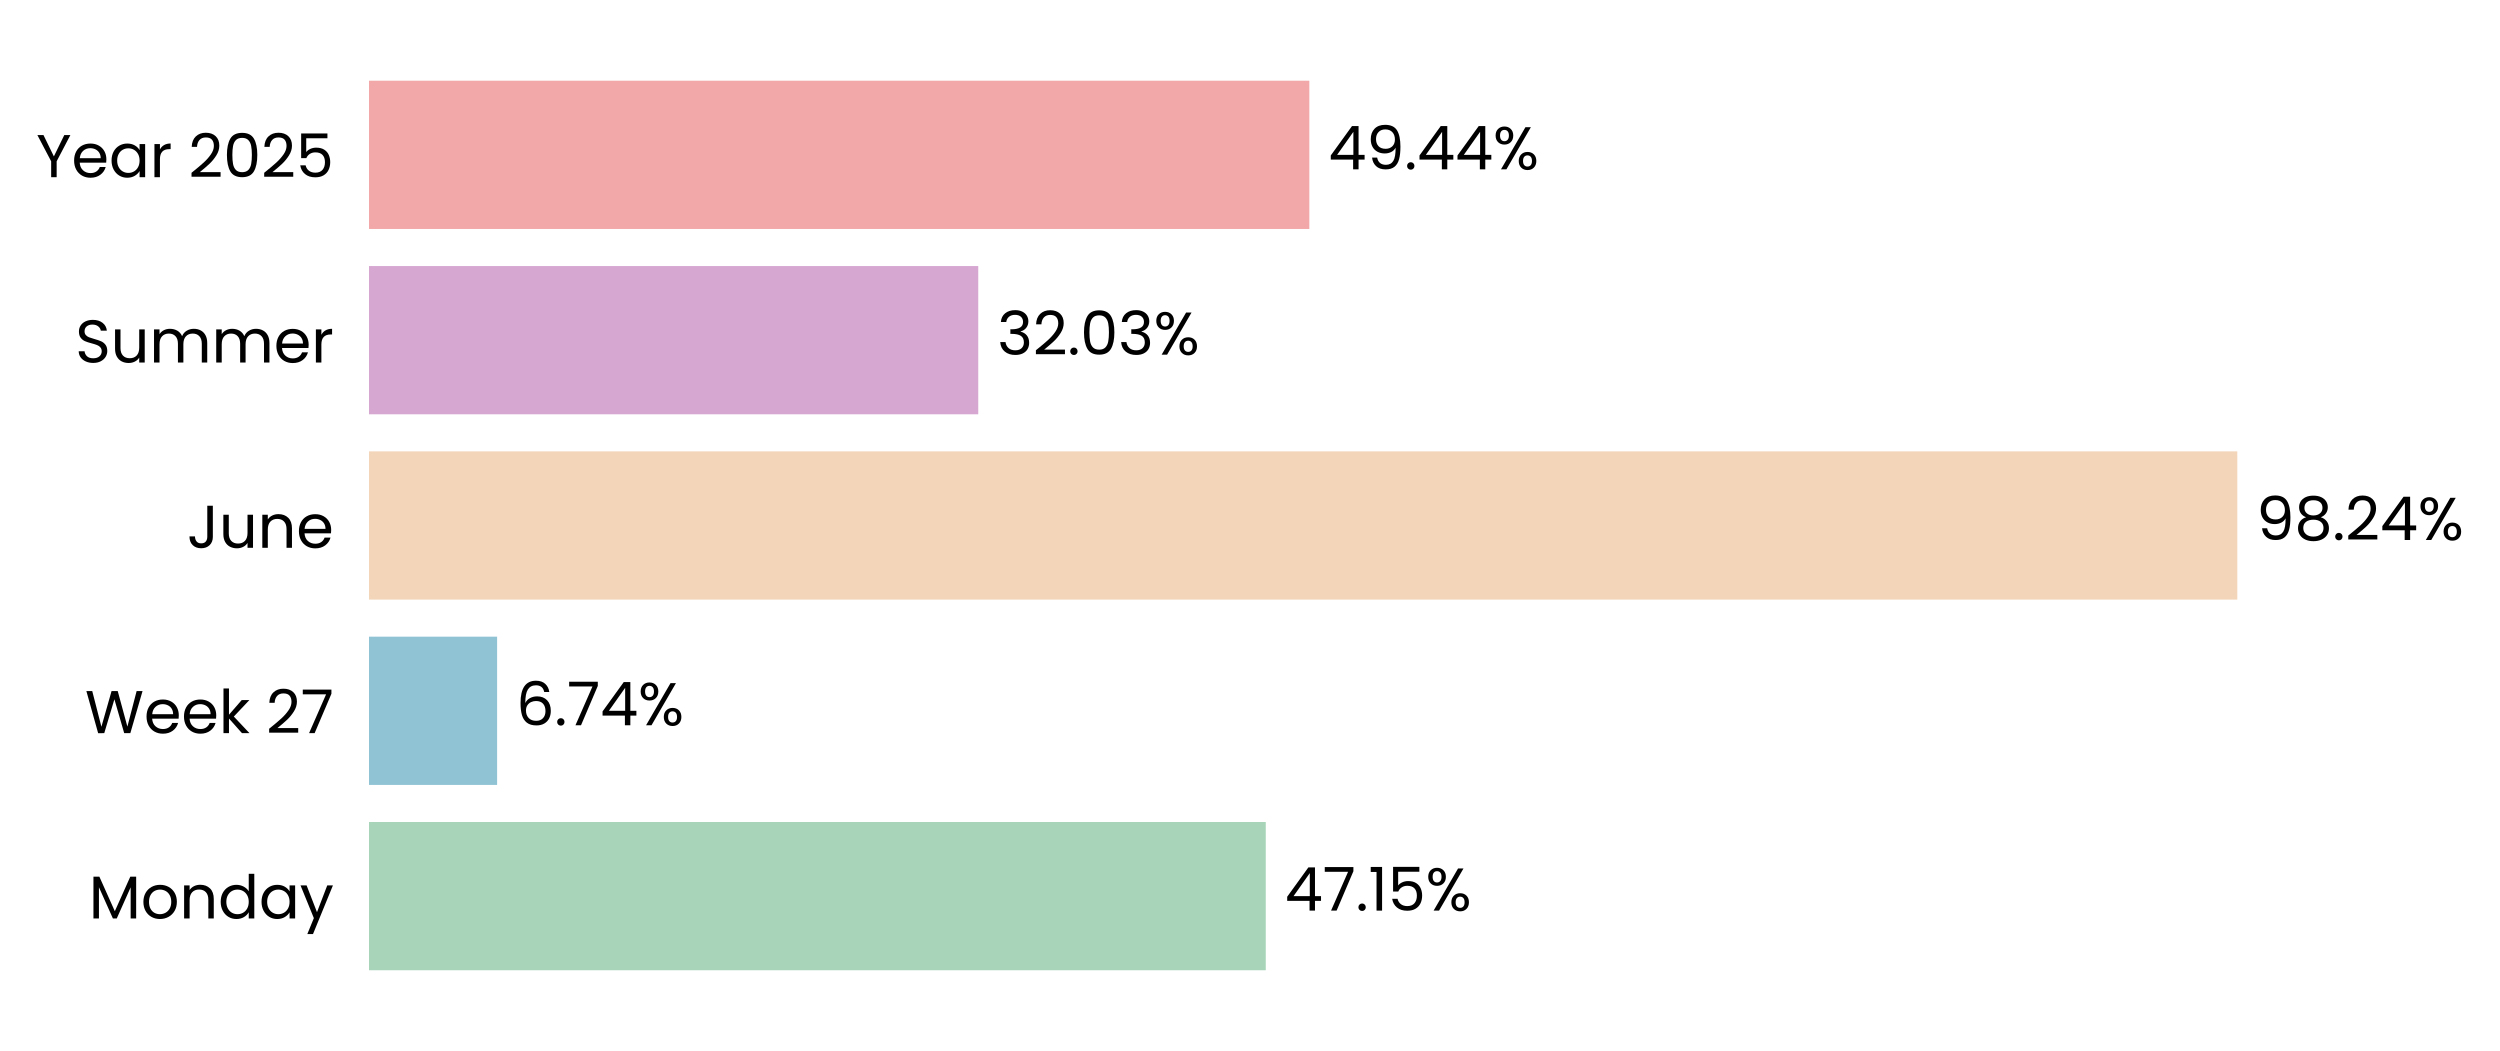
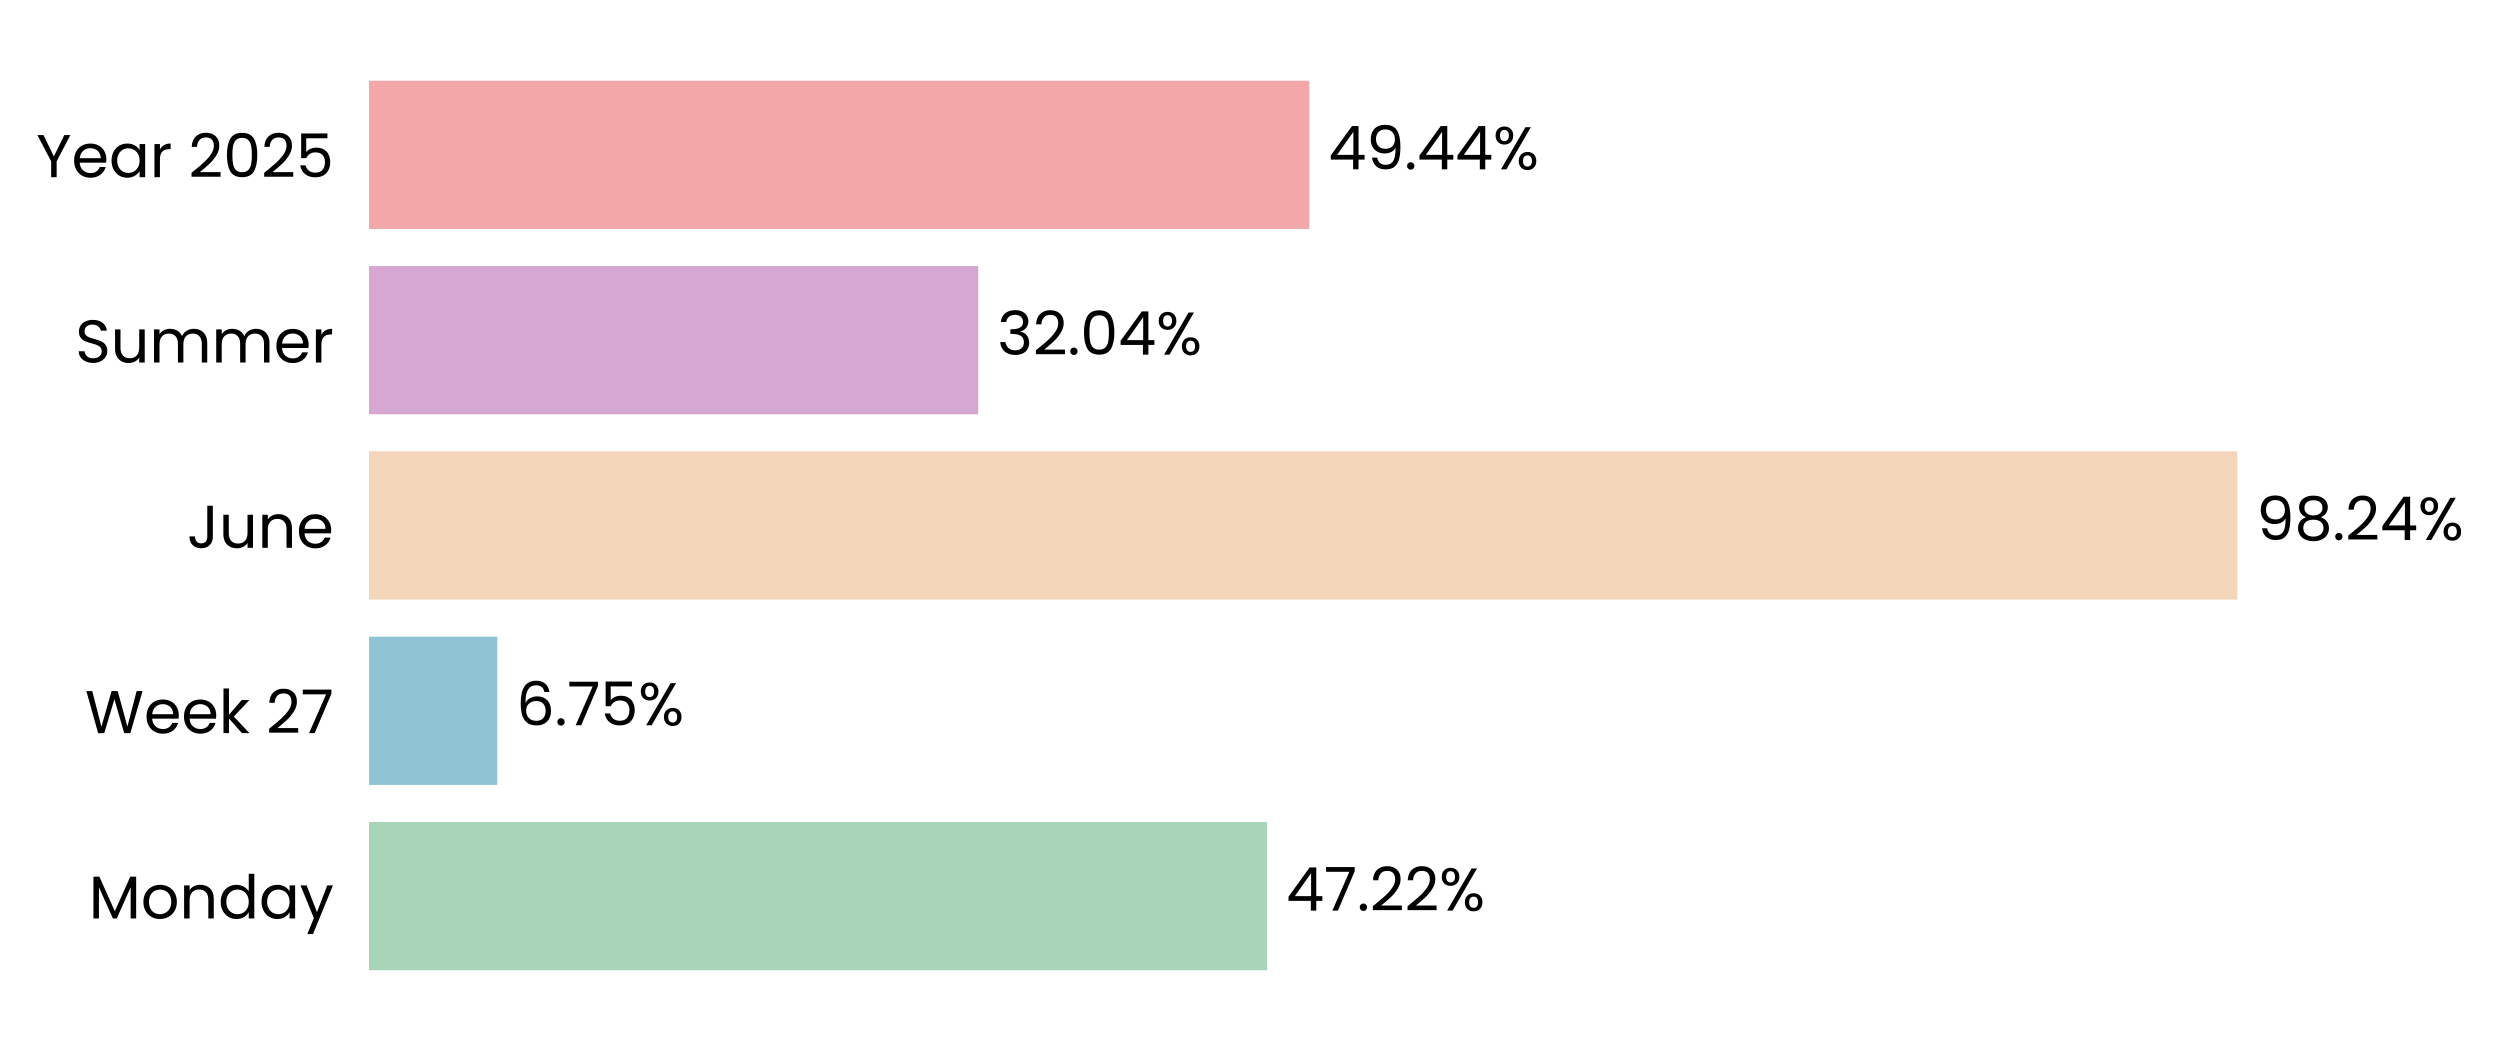
<svg xmlns="http://www.w3.org/2000/svg" xmlns:xlink="http://www.w3.org/1999/xlink" width="496.687pt" height="208.8pt" viewBox="0 0 496.687 208.8" version="1.1">
  <defs>
    <style type="text/css">*{stroke-linejoin: round; stroke-linecap: butt}</style>
  </defs>
  <g id="figure_1">
    <g id="patch_1">
      <path d="M 0 208.8  L 496.687 208.8  L 496.687 0  L 0 0  L 0 208.8  z " style="fill: none" />
    </g>
    <g id="axes_1">
      <g id="patch_2">
-         <path d="M 73.311 201.6  L 451.156 201.6  L 451.156 7.2  L 73.311 7.2  L 73.311 201.6  z " style="fill: none" />
+         <path d="M 73.311 201.6  L 451.147 201.6  L 451.147 7.2  L 73.311 7.2  L 73.311 201.6  z " style="fill: none" />
      </g>
      <g id="patch_3">
-         <path d="M 73.311 192.764  L 251.476 192.764  L 251.476 163.309  L 73.311 163.309  z " clip-path="url(#p77f7733898)" style="fill: #a8d5ba" />
+         <path d="M 73.311 192.764  L 251.734 192.764  L 251.734 163.309  L 73.311 163.309  z " clip-path="url(#p2aac814bb6)" style="fill: #a8d5ba" />
      </g>
      <g id="patch_4">
-         <path d="M 73.311 155.945  L 98.763 155.945  L 98.763 126.491  L 73.311 126.491  z " clip-path="url(#p77f7733898)" style="fill: #90c3d4" />
+         <path d="M 73.311 155.945  L 98.8 155.945  L 98.8 126.491  L 73.311 126.491  z " clip-path="url(#p2aac814bb6)" style="fill: #90c3d4" />
      </g>
      <g id="patch_5">
-         <path d="M 73.311 119.127  L 444.5 119.127  L 444.5 89.673  L 73.311 89.673  z " clip-path="url(#p77f7733898)" style="fill: #f3d6ba" />
+         <path d="M 73.311 119.127  L 444.5 119.127  L 444.5 89.673  L 73.311 89.673  z " clip-path="url(#p2aac814bb6)" style="fill: #f3d6ba" />
      </g>
      <g id="patch_6">
-         <path d="M 73.311 82.309  L 194.351 82.309  L 194.351 52.855  L 73.311 52.855  z " clip-path="url(#p77f7733898)" style="fill: #d6a8d1" />
+         <path d="M 73.311 82.309  L 194.351 82.309  L 194.351 52.855  L 73.311 52.855  z " clip-path="url(#p2aac814bb6)" style="fill: #d6a8d1" />
      </g>
      <g id="patch_7">
-         <path d="M 73.311 45.491  L 260.134 45.491  L 260.134 16.036  L 73.311 16.036  z " clip-path="url(#p77f7733898)" style="fill: #f2a8a8" />
+         <path d="M 73.311 45.491  L 260.13 45.491  L 260.13 16.036  L 73.311 16.036  z " clip-path="url(#p2aac814bb6)" style="fill: #f2a8a8" />
      </g>
      <g id="matplotlib.axis_1">
        <g id="ytick_1">
          <g id="text_1">
            <g transform="translate(17.64187 182.4764) scale(0.12 -0.12)">
              <defs>
                <path id="Poppins-Regular-4d" d="M 5018 4429  L 5018 0  L 4435 0  L 4435 3302  L 2963 0  L 2554 0  L 1075 3309  L 1075 0  L 493 0  L 493 4429  L 1120 4429  L 2758 768  L 4397 4429  L 5018 4429  z " transform="scale(0.015625)" />
                <path id="Poppins-Regular-6f" d="M 2022 -58  Q 1530 -58 1130 166  Q 730 390 502 803  Q 275 1216 275 1760  Q 275 2298 508 2710  Q 742 3123 1145 3344  Q 1549 3565 2048 3565  Q 2547 3565 2950 3344  Q 3354 3123 3587 2713  Q 3821 2304 3821 1760  Q 3821 1216 3581 803  Q 3341 390 2931 166  Q 2522 -58 2022 -58  z M 2022 454  Q 2336 454 2611 601  Q 2886 749 3056 1043  Q 3226 1338 3226 1760  Q 3226 2182 3059 2476  Q 2893 2771 2624 2915  Q 2355 3059 2042 3059  Q 1722 3059 1456 2915  Q 1190 2771 1030 2476  Q 870 2182 870 1760  Q 870 1331 1027 1036  Q 1184 742 1446 598  Q 1709 454 2022 454  z " transform="scale(0.015625)" />
                <path id="Poppins-Regular-6e" d="M 2202 3571  Q 2842 3571 3238 3184  Q 3635 2797 3635 2067  L 3635 0  L 3059 0  L 3059 1984  Q 3059 2509 2796 2787  Q 2534 3066 2080 3066  Q 1619 3066 1347 2778  Q 1075 2490 1075 1939  L 1075 0  L 493 0  L 493 3507  L 1075 3507  L 1075 3008  Q 1248 3277 1545 3424  Q 1843 3571 2202 3571  z " transform="scale(0.015625)" />
                <path id="Poppins-Regular-64" d="M 275 1766  Q 275 2304 492 2710  Q 710 3117 1091 3341  Q 1472 3565 1946 3565  Q 2355 3565 2707 3376  Q 3059 3187 3245 2880  L 3245 4736  L 3834 4736  L 3834 0  L 3245 0  L 3245 659  Q 3072 346 2733 144  Q 2394 -58 1939 -58  Q 1472 -58 1091 172  Q 710 403 492 819  Q 275 1235 275 1766  z M 3245 1760  Q 3245 2157 3085 2451  Q 2925 2746 2653 2902  Q 2381 3059 2054 3059  Q 1728 3059 1459 2905  Q 1190 2752 1030 2457  Q 870 2163 870 1766  Q 870 1363 1030 1065  Q 1190 768 1459 611  Q 1728 454 2054 454  Q 2381 454 2653 611  Q 2925 768 3085 1065  Q 3245 1363 3245 1760  z " transform="scale(0.015625)" />
                <path id="Poppins-Regular-61" d="M 275 1766  Q 275 2304 492 2710  Q 710 3117 1091 3341  Q 1472 3565 1939 3565  Q 2400 3565 2739 3366  Q 3078 3168 3245 2867  L 3245 3507  L 3834 3507  L 3834 0  L 3245 0  L 3245 653  Q 3072 346 2729 144  Q 2387 -58 1933 -58  Q 1466 -58 1088 172  Q 710 403 492 819  Q 275 1235 275 1766  z M 3245 1760  Q 3245 2157 3085 2451  Q 2925 2746 2653 2902  Q 2381 3059 2054 3059  Q 1728 3059 1459 2905  Q 1190 2752 1030 2457  Q 870 2163 870 1766  Q 870 1363 1030 1065  Q 1190 768 1459 611  Q 1728 454 2054 454  Q 2381 454 2653 611  Q 2925 768 3085 1065  Q 3245 1363 3245 1760  z " transform="scale(0.015625)" />
                <path id="Poppins-Regular-79" d="M 3514 3507  L 1402 -1651  L 800 -1651  L 1491 38  L 77 3507  L 723 3507  L 1824 666  L 2912 3507  L 3514 3507  z " transform="scale(0.015625)" />
              </defs>
              <use xlink:href="#Poppins-Regular-4d" />
              <use xlink:href="#Poppins-Regular-6f" transform="translate(86.09999 0)" />
              <use xlink:href="#Poppins-Regular-6e" transform="translate(150.1 0)" />
              <use xlink:href="#Poppins-Regular-64" transform="translate(214.1 0)" />
              <use xlink:href="#Poppins-Regular-61" transform="translate(281.7 0)" />
              <use xlink:href="#Poppins-Regular-79" transform="translate(349.2999 0)" />
            </g>
          </g>
        </g>
        <g id="ytick_2">
          <g id="text_2">
            <g transform="translate(16.88437 145.6582) scale(0.12 -0.12)">
              <defs>
                <path id="Poppins-Regular-57" d="M 6099 4461  L 4806 0  L 4154 0  L 3117 3590  L 2042 0  L 1395 -6  L 147 4461  L 768 4461  L 1741 678  L 2816 4461  L 3469 4461  L 4493 691  L 5472 4461  L 6099 4461  z " transform="scale(0.015625)" />
                <path id="Poppins-Regular-65" d="M 3693 1888  Q 3693 1722 3674 1536  L 870 1536  Q 902 1018 1225 726  Q 1549 435 2010 435  Q 2387 435 2640 611  Q 2893 787 2995 1082  L 3622 1082  Q 3482 576 3059 259  Q 2637 -58 2010 -58  Q 1510 -58 1116 166  Q 723 390 499 803  Q 275 1216 275 1760  Q 275 2304 492 2713  Q 710 3123 1104 3344  Q 1498 3565 2010 3565  Q 2509 3565 2893 3347  Q 3277 3130 3485 2749  Q 3693 2368 3693 1888  z M 3091 2010  Q 3091 2342 2944 2582  Q 2797 2822 2544 2947  Q 2291 3072 1984 3072  Q 1542 3072 1232 2790  Q 922 2509 877 2010  L 3091 2010  z " transform="scale(0.015625)" />
                <path id="Poppins-Regular-6b" d="M 2451 0  L 1075 1549  L 1075 0  L 493 0  L 493 4736  L 1075 4736  L 1075 1952  L 2426 3507  L 3238 3507  L 1587 1760  L 3245 0  L 2451 0  z " transform="scale(0.015625)" />
                <path id="Poppins-Regular-20" transform="scale(0.015625)" />
                <path id="Poppins-Regular-32" d="M 326 467  Q 1139 1120 1600 1539  Q 2061 1958 2377 2416  Q 2694 2874 2694 3315  Q 2694 3731 2492 3971  Q 2291 4211 1843 4211  Q 1408 4211 1168 3939  Q 928 3667 909 3213  L 346 3213  Q 371 3930 780 4320  Q 1190 4710 1837 4710  Q 2496 4710 2883 4345  Q 3270 3981 3270 3341  Q 3270 2810 2953 2307  Q 2637 1805 2233 1424  Q 1830 1043 1203 538  L 3405 538  L 3405 51  L 326 51  L 326 467  z " transform="scale(0.015625)" />
                <path id="Poppins-Regular-37" d="M 3245 4173  L 1466 0  L 877 0  L 2682 4115  L 211 4115  L 211 4614  L 3245 4614  L 3245 4173  z " transform="scale(0.015625)" />
              </defs>
              <use xlink:href="#Poppins-Regular-57" />
              <use xlink:href="#Poppins-Regular-65" transform="translate(97.59999 0)" />
              <use xlink:href="#Poppins-Regular-65" transform="translate(159.6 0)" />
              <use xlink:href="#Poppins-Regular-6b" transform="translate(221.6 0)" />
              <use xlink:href="#Poppins-Regular-20" transform="translate(273.0999 0)" />
              <use xlink:href="#Poppins-Regular-32" transform="translate(299.7999 0)" />
              <use xlink:href="#Poppins-Regular-37" transform="translate(357.2999 0)" />
            </g>
          </g>
        </g>
        <g id="ytick_3">
          <g id="text_3">
            <g transform="translate(37.15125 108.84) scale(0.12 -0.12)">
              <defs>
                <path id="Poppins-Regular-4a" d="M 2739 4461  L 2739 1165  Q 2739 614 2400 284  Q 2061 -45 1504 -45  Q 941 -45 601 291  Q 262 627 262 1210  L 845 1210  Q 851 883 1014 678  Q 1178 474 1504 474  Q 1830 474 1990 669  Q 2150 864 2150 1165  L 2150 4461  L 2739 4461  z " transform="scale(0.015625)" />
                <path id="Poppins-Regular-75" d="M 3603 3507  L 3603 0  L 3021 0  L 3021 518  Q 2854 250 2556 99  Q 2259 -51 1901 -51  Q 1491 -51 1164 118  Q 838 288 649 627  Q 461 966 461 1453  L 461 3507  L 1037 3507  L 1037 1530  Q 1037 1011 1299 732  Q 1562 454 2016 454  Q 2483 454 2752 742  Q 3021 1030 3021 1581  L 3021 3507  L 3603 3507  z " transform="scale(0.015625)" />
              </defs>
              <use xlink:href="#Poppins-Regular-4a" />
              <use xlink:href="#Poppins-Regular-75" transform="translate(52.99999 0)" />
              <use xlink:href="#Poppins-Regular-6e" transform="translate(117 0)" />
              <use xlink:href="#Poppins-Regular-65" transform="translate(181 0)" />
            </g>
          </g>
        </g>
        <g id="ytick_4">
          <g id="text_4">
            <g transform="translate(14.95125 72.02182) scale(0.12 -0.12)">
              <defs>
                <path id="Poppins-Regular-53" d="M 1907 -45  Q 1466 -45 1117 112  Q 768 269 569 547  Q 371 826 365 1190  L 986 1190  Q 1018 877 1245 662  Q 1472 448 1907 448  Q 2323 448 2563 656  Q 2803 864 2803 1190  Q 2803 1446 2662 1606  Q 2522 1766 2310 1849  Q 2099 1933 1741 2029  Q 1299 2144 1033 2259  Q 768 2374 579 2620  Q 390 2867 390 3283  Q 390 3648 576 3929  Q 762 4211 1098 4364  Q 1434 4518 1869 4518  Q 2496 4518 2896 4204  Q 3296 3891 3347 3373  L 2707 3373  Q 2675 3629 2438 3824  Q 2202 4019 1811 4019  Q 1446 4019 1216 3830  Q 986 3642 986 3302  Q 986 3059 1123 2905  Q 1261 2752 1462 2672  Q 1664 2592 2029 2490  Q 2470 2368 2739 2249  Q 3008 2131 3200 1884  Q 3392 1638 3392 1216  Q 3392 890 3219 602  Q 3046 314 2707 134  Q 2368 -45 1907 -45  z " transform="scale(0.015625)" />
                <path id="Poppins-Regular-6d" d="M 4710 3571  Q 5120 3571 5440 3401  Q 5760 3232 5945 2893  Q 6131 2554 6131 2067  L 6131 0  L 5555 0  L 5555 1984  Q 5555 2509 5296 2787  Q 5037 3066 4595 3066  Q 4141 3066 3872 2774  Q 3603 2483 3603 1933  L 3603 0  L 3027 0  L 3027 1984  Q 3027 2509 2768 2787  Q 2509 3066 2067 3066  Q 1613 3066 1344 2774  Q 1075 2483 1075 1933  L 1075 0  L 493 0  L 493 3507  L 1075 3507  L 1075 3002  Q 1248 3277 1539 3424  Q 1830 3571 2182 3571  Q 2624 3571 2963 3372  Q 3302 3174 3469 2790  Q 3616 3162 3955 3366  Q 4294 3571 4710 3571  z " transform="scale(0.015625)" />
                <path id="Poppins-Regular-72" d="M 1075 2938  Q 1229 3238 1513 3404  Q 1798 3571 2208 3571  L 2208 2970  L 2054 2970  Q 1075 2970 1075 1907  L 1075 0  L 493 0  L 493 3507  L 1075 3507  L 1075 2938  z " transform="scale(0.015625)" />
              </defs>
              <use xlink:href="#Poppins-Regular-53" />
              <use xlink:href="#Poppins-Regular-75" transform="translate(58.7 0)" />
              <use xlink:href="#Poppins-Regular-6d" transform="translate(122.7 0)" />
              <use xlink:href="#Poppins-Regular-6d" transform="translate(225.7 0)" />
              <use xlink:href="#Poppins-Regular-65" transform="translate(328.7 0)" />
              <use xlink:href="#Poppins-Regular-72" transform="translate(390.6999 0)" />
            </g>
          </g>
        </g>
        <g id="ytick_5">
          <g id="text_5">
            <g transform="translate(7.2 35.20364) scale(0.12 -0.12)">
              <defs>
                <path id="Poppins-Regular-59" d="M 3616 4461  L 2163 1683  L 2163 0  L 1581 0  L 1581 1683  L 122 4461  L 768 4461  L 1869 2202  L 2970 4461  L 3616 4461  z " transform="scale(0.015625)" />
                <path id="Poppins-Regular-30" d="M 397 2362  Q 397 3462 755 4080  Q 1114 4698 2010 4698  Q 2899 4698 3257 4080  Q 3616 3462 3616 2362  Q 3616 1242 3257 621  Q 2899 0 2010 0  Q 1114 0 755 621  Q 397 1242 397 2362  z M 3040 2362  Q 3040 2918 2966 3305  Q 2893 3693 2665 3929  Q 2438 4166 2010 4166  Q 1574 4166 1347 3929  Q 1120 3693 1046 3305  Q 973 2918 973 2362  Q 973 1786 1046 1395  Q 1120 1005 1347 768  Q 1574 531 2010 531  Q 2438 531 2665 768  Q 2893 1005 2966 1395  Q 3040 1786 3040 2362  z " transform="scale(0.015625)" />
                <path id="Poppins-Regular-35" d="M 3347 4122  L 1101 4122  L 1101 2662  Q 1248 2867 1536 2998  Q 1824 3130 2157 3130  Q 2688 3130 3021 2909  Q 3354 2688 3498 2339  Q 3642 1990 3642 1600  Q 3642 1139 3469 774  Q 3296 410 2941 198  Q 2586 -13 2061 -13  Q 1389 -13 973 332  Q 557 678 467 1254  L 1037 1254  Q 1120 890 1389 685  Q 1658 480 2067 480  Q 2573 480 2829 784  Q 3085 1088 3085 1587  Q 3085 2086 2829 2358  Q 2573 2630 2074 2630  Q 1734 2630 1481 2467  Q 1229 2304 1114 2022  L 563 2022  L 563 4634  L 3347 4634  L 3347 4122  z " transform="scale(0.015625)" />
              </defs>
              <use xlink:href="#Poppins-Regular-59" />
              <use xlink:href="#Poppins-Regular-65" transform="translate(58.39999 0)" />
              <use xlink:href="#Poppins-Regular-61" transform="translate(120.4 0)" />
              <use xlink:href="#Poppins-Regular-72" transform="translate(188 0)" />
              <use xlink:href="#Poppins-Regular-20" transform="translate(225.3 0)" />
              <use xlink:href="#Poppins-Regular-32" transform="translate(252 0)" />
              <use xlink:href="#Poppins-Regular-30" transform="translate(309.4999 0)" />
              <use xlink:href="#Poppins-Regular-32" transform="translate(372.2999 0)" />
              <use xlink:href="#Poppins-Regular-35" transform="translate(429.7999 0)" />
            </g>
          </g>
        </g>
      </g>
      <g id="text_6">
-         <g transform="translate(255.254 180.9164) scale(0.12 -0.12)">
+         <g transform="translate(255.512 180.9164) scale(0.12 -0.12)">
          <defs>
            <path id="Poppins-Regular-34" d="M 256 1030  L 256 1472  L 2502 4582  L 3200 4582  L 3200 1536  L 3840 1536  L 3840 1030  L 3200 1030  L 3200 0  L 2624 0  L 2624 1030  L 256 1030  z M 2650 3974  L 928 1536  L 2650 1536  L 2650 3974  z " transform="scale(0.015625)" />
            <path id="Poppins-Regular-2e" d="M 678 -38  Q 512 -38 397 77  Q 282 192 282 358  Q 282 525 397 640  Q 512 755 678 755  Q 838 755 950 640  Q 1062 525 1062 358  Q 1062 192 950 77  Q 838 -38 678 -38  z " transform="scale(0.015625)" />
-             <path id="Poppins-Regular-31" d="M 243 4096  L 243 4627  L 1446 4627  L 1446 0  L 858 0  L 858 4096  L 243 4096  z " transform="scale(0.015625)" />
            <path id="Poppins-Regular-25" d="M 269 3584  Q 269 4019 531 4278  Q 794 4538 1203 4538  Q 1613 4538 1875 4278  Q 2138 4019 2138 3584  Q 2138 3142 1875 2883  Q 1613 2624 1203 2624  Q 794 2624 531 2883  Q 269 3142 269 3584  z M 4006 4467  L 1414 0  L 838 0  L 3430 4467  L 4006 4467  z M 1203 4179  Q 986 4179 861 4028  Q 736 3878 736 3584  Q 736 3290 861 3136  Q 986 2982 1203 2982  Q 1421 2982 1549 3139  Q 1677 3296 1677 3584  Q 1677 3878 1549 4028  Q 1421 4179 1203 4179  z M 2720 883  Q 2720 1325 2982 1584  Q 3245 1843 3654 1843  Q 4064 1843 4323 1584  Q 4582 1325 4582 883  Q 4582 448 4323 185  Q 4064 -77 3654 -77  Q 3245 -77 2982 182  Q 2720 442 2720 883  z M 3648 1478  Q 3430 1478 3302 1328  Q 3174 1178 3174 883  Q 3174 595 3302 444  Q 3430 294 3648 294  Q 3866 294 3994 444  Q 4122 595 4122 883  Q 4122 1178 3994 1328  Q 3866 1478 3648 1478  z " transform="scale(0.015625)" />
          </defs>
          <use xlink:href="#Poppins-Regular-34" />
          <use xlink:href="#Poppins-Regular-37" transform="translate(62.89999 0)" />
          <use xlink:href="#Poppins-Regular-2e" transform="translate(117.5 0)" />
-           <use xlink:href="#Poppins-Regular-31" transform="translate(138.5 0)" />
-           <use xlink:href="#Poppins-Regular-35" transform="translate(170.5 0)" />
-           <use xlink:href="#Poppins-Regular-25" transform="translate(233.2999 0)" />
+           <use xlink:href="#Poppins-Regular-32" transform="translate(138.5 0)" />
+           <use xlink:href="#Poppins-Regular-32" transform="translate(196 0)" />
+           <use xlink:href="#Poppins-Regular-25" transform="translate(253.4999 0)" />
        </g>
      </g>
      <g id="text_7">
-         <g transform="translate(102.5417 144.0982) scale(0.12 -0.12)">
+         <g transform="translate(102.5785 144.0982) scale(0.12 -0.12)">
          <defs>
            <path id="Poppins-Regular-36" d="M 2976 3526  Q 2835 4237 2099 4237  Q 1530 4237 1248 3798  Q 966 3360 973 2355  Q 1120 2688 1462 2877  Q 1805 3066 2227 3066  Q 2886 3066 3280 2656  Q 3674 2246 3674 1523  Q 3674 1088 3504 742  Q 3334 397 2992 192  Q 2650 -13 2163 -13  Q 1504 -13 1133 281  Q 762 576 614 1094  Q 467 1613 467 2374  Q 467 4723 2106 4723  Q 2733 4723 3091 4384  Q 3450 4045 3514 3526  L 2976 3526  z M 2106 2573  Q 1830 2573 1587 2461  Q 1344 2349 1193 2121  Q 1043 1894 1043 1568  Q 1043 1082 1324 778  Q 1606 474 2131 474  Q 2579 474 2844 752  Q 3110 1030 3110 1504  Q 3110 2003 2854 2288  Q 2598 2573 2106 2573  z " transform="scale(0.015625)" />
          </defs>
          <use xlink:href="#Poppins-Regular-36" />
          <use xlink:href="#Poppins-Regular-2e" transform="translate(63.49999 0)" />
          <use xlink:href="#Poppins-Regular-37" transform="translate(84.49997 0)" />
-           <use xlink:href="#Poppins-Regular-34" transform="translate(139.1 0)" />
-           <use xlink:href="#Poppins-Regular-25" transform="translate(202 0)" />
+           <use xlink:href="#Poppins-Regular-35" transform="translate(139.1 0)" />
+           <use xlink:href="#Poppins-Regular-25" transform="translate(201.8999 0)" />
        </g>
      </g>
      <g id="text_8">
-         <g transform="translate(448.2784 107.28) scale(0.12 -0.12)">
+         <g transform="translate(448.2782 107.28) scale(0.12 -0.12)">
          <defs>
            <path id="Poppins-Regular-39" d="M 1146 1242  Q 1210 877 1443 678  Q 1677 480 2074 480  Q 2605 480 2857 896  Q 3110 1312 3098 2298  Q 2963 2010 2649 1846  Q 2336 1683 1952 1683  Q 1523 1683 1187 1859  Q 851 2035 659 2374  Q 467 2714 467 3194  Q 467 3878 864 4297  Q 1261 4717 1990 4717  Q 2886 4717 3248 4134  Q 3610 3552 3610 2400  Q 3610 1594 3466 1069  Q 3322 544 2979 269  Q 2637 -6 2042 -6  Q 1389 -6 1024 346  Q 659 698 608 1242  L 1146 1242  z M 2048 2176  Q 2477 2176 2752 2441  Q 3027 2707 3027 3162  Q 3027 3642 2758 3936  Q 2490 4230 2003 4230  Q 1555 4230 1289 3948  Q 1024 3667 1024 3206  Q 1024 2739 1286 2457  Q 1549 2176 2048 2176  z " transform="scale(0.015625)" />
            <path id="Poppins-Regular-38" d="M 1242 2406  Q 883 2547 691 2816  Q 499 3085 499 3469  Q 499 3814 672 4092  Q 845 4371 1187 4534  Q 1530 4698 2016 4698  Q 2502 4698 2844 4534  Q 3187 4371 3363 4092  Q 3539 3814 3539 3469  Q 3539 3098 3340 2819  Q 3142 2541 2797 2406  Q 3194 2285 3427 1981  Q 3661 1677 3661 1248  Q 3661 832 3456 521  Q 3251 211 2876 41  Q 2502 -128 2016 -128  Q 1530 -128 1162 41  Q 794 211 589 521  Q 384 832 384 1248  Q 384 1677 614 1984  Q 845 2291 1242 2406  z M 2976 3398  Q 2976 3789 2720 4000  Q 2464 4211 2016 4211  Q 1574 4211 1318 4000  Q 1062 3789 1062 3392  Q 1062 3034 1328 2816  Q 1594 2598 2016 2598  Q 2445 2598 2710 2819  Q 2976 3040 2976 3398  z M 2016 2150  Q 1542 2150 1241 1929  Q 941 1709 941 1267  Q 941 858 1232 608  Q 1523 358 2016 358  Q 2509 358 2797 608  Q 3085 858 3085 1267  Q 3085 1696 2790 1923  Q 2496 2150 2016 2150  z " transform="scale(0.015625)" />
          </defs>
          <use xlink:href="#Poppins-Regular-39" />
          <use xlink:href="#Poppins-Regular-38" transform="translate(62.99999 0)" />
          <use xlink:href="#Poppins-Regular-2e" transform="translate(126.1 0)" />
          <use xlink:href="#Poppins-Regular-32" transform="translate(147.1 0)" />
          <use xlink:href="#Poppins-Regular-34" transform="translate(204.5999 0)" />
          <use xlink:href="#Poppins-Regular-25" transform="translate(267.4999 0)" />
        </g>
      </g>
      <g id="text_9">
-         <g transform="translate(198.1295 70.46182) scale(0.12 -0.12)">
+         <g transform="translate(198.1294 70.46182) scale(0.12 -0.12)">
          <defs>
            <path id="Poppins-Regular-33" d="M 384 3462  Q 429 4051 838 4384  Q 1248 4717 1901 4717  Q 2336 4717 2653 4560  Q 2970 4403 3133 4134  Q 3296 3866 3296 3526  Q 3296 3130 3069 2842  Q 2842 2554 2477 2470  L 2477 2438  Q 2893 2336 3136 2035  Q 3379 1734 3379 1248  Q 3379 883 3212 592  Q 3046 301 2713 134  Q 2381 -32 1914 -32  Q 1235 -32 800 323  Q 365 678 314 1331  L 877 1331  Q 922 947 1190 704  Q 1459 461 1907 461  Q 2355 461 2588 694  Q 2822 928 2822 1299  Q 2822 1779 2502 1990  Q 2182 2202 1536 2202  L 1389 2202  L 1389 2688  L 1542 2688  Q 2131 2694 2432 2883  Q 2733 3072 2733 3469  Q 2733 3808 2512 4013  Q 2291 4218 1882 4218  Q 1485 4218 1241 4013  Q 998 3808 954 3462  L 384 3462  z " transform="scale(0.015625)" />
          </defs>
          <use xlink:href="#Poppins-Regular-33" />
          <use xlink:href="#Poppins-Regular-32" transform="translate(58.89999 0)" />
          <use xlink:href="#Poppins-Regular-2e" transform="translate(116.4 0)" />
          <use xlink:href="#Poppins-Regular-30" transform="translate(137.4 0)" />
-           <use xlink:href="#Poppins-Regular-33" transform="translate(200.2 0)" />
-           <use xlink:href="#Poppins-Regular-25" transform="translate(259.0999 0)" />
+           <use xlink:href="#Poppins-Regular-34" transform="translate(200.2 0)" />
+           <use xlink:href="#Poppins-Regular-25" transform="translate(263.0999 0)" />
        </g>
      </g>
      <g id="text_10">
-         <g transform="translate(263.9122 33.64364) scale(0.12 -0.12)">
+         <g transform="translate(263.9084 33.64364) scale(0.12 -0.12)">
          <use xlink:href="#Poppins-Regular-34" />
          <use xlink:href="#Poppins-Regular-39" transform="translate(62.89999 0)" />
          <use xlink:href="#Poppins-Regular-2e" transform="translate(125.9 0)" />
          <use xlink:href="#Poppins-Regular-34" transform="translate(146.9 0)" />
          <use xlink:href="#Poppins-Regular-34" transform="translate(209.8 0)" />
          <use xlink:href="#Poppins-Regular-25" transform="translate(272.7 0)" />
        </g>
      </g>
    </g>
  </g>
  <defs>
-     <clipPath id="p77f7733898">
-       <rect x="73.311" y="7.2" width="377.845" height="194.4" />
+     <clipPath id="p2aac814bb6">
+       <rect x="73.311" y="7.2" width="377.836" height="194.4" />
    </clipPath>
  </defs>
</svg>
